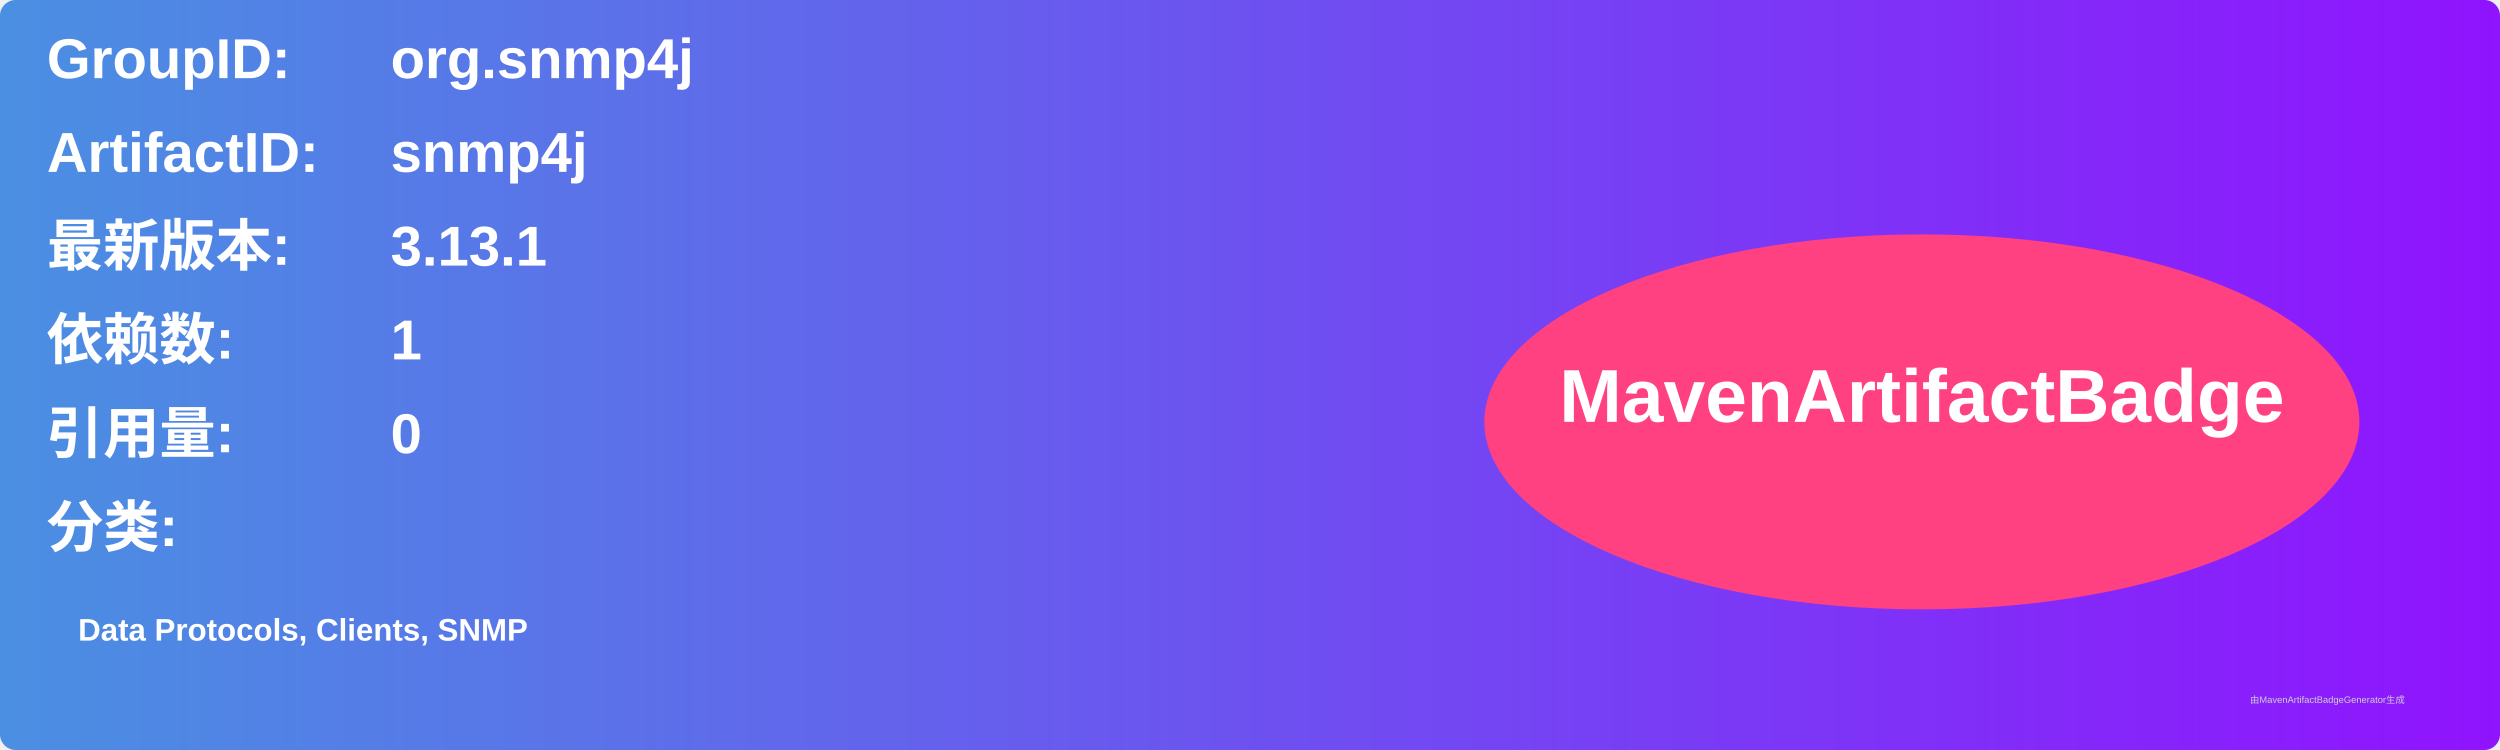
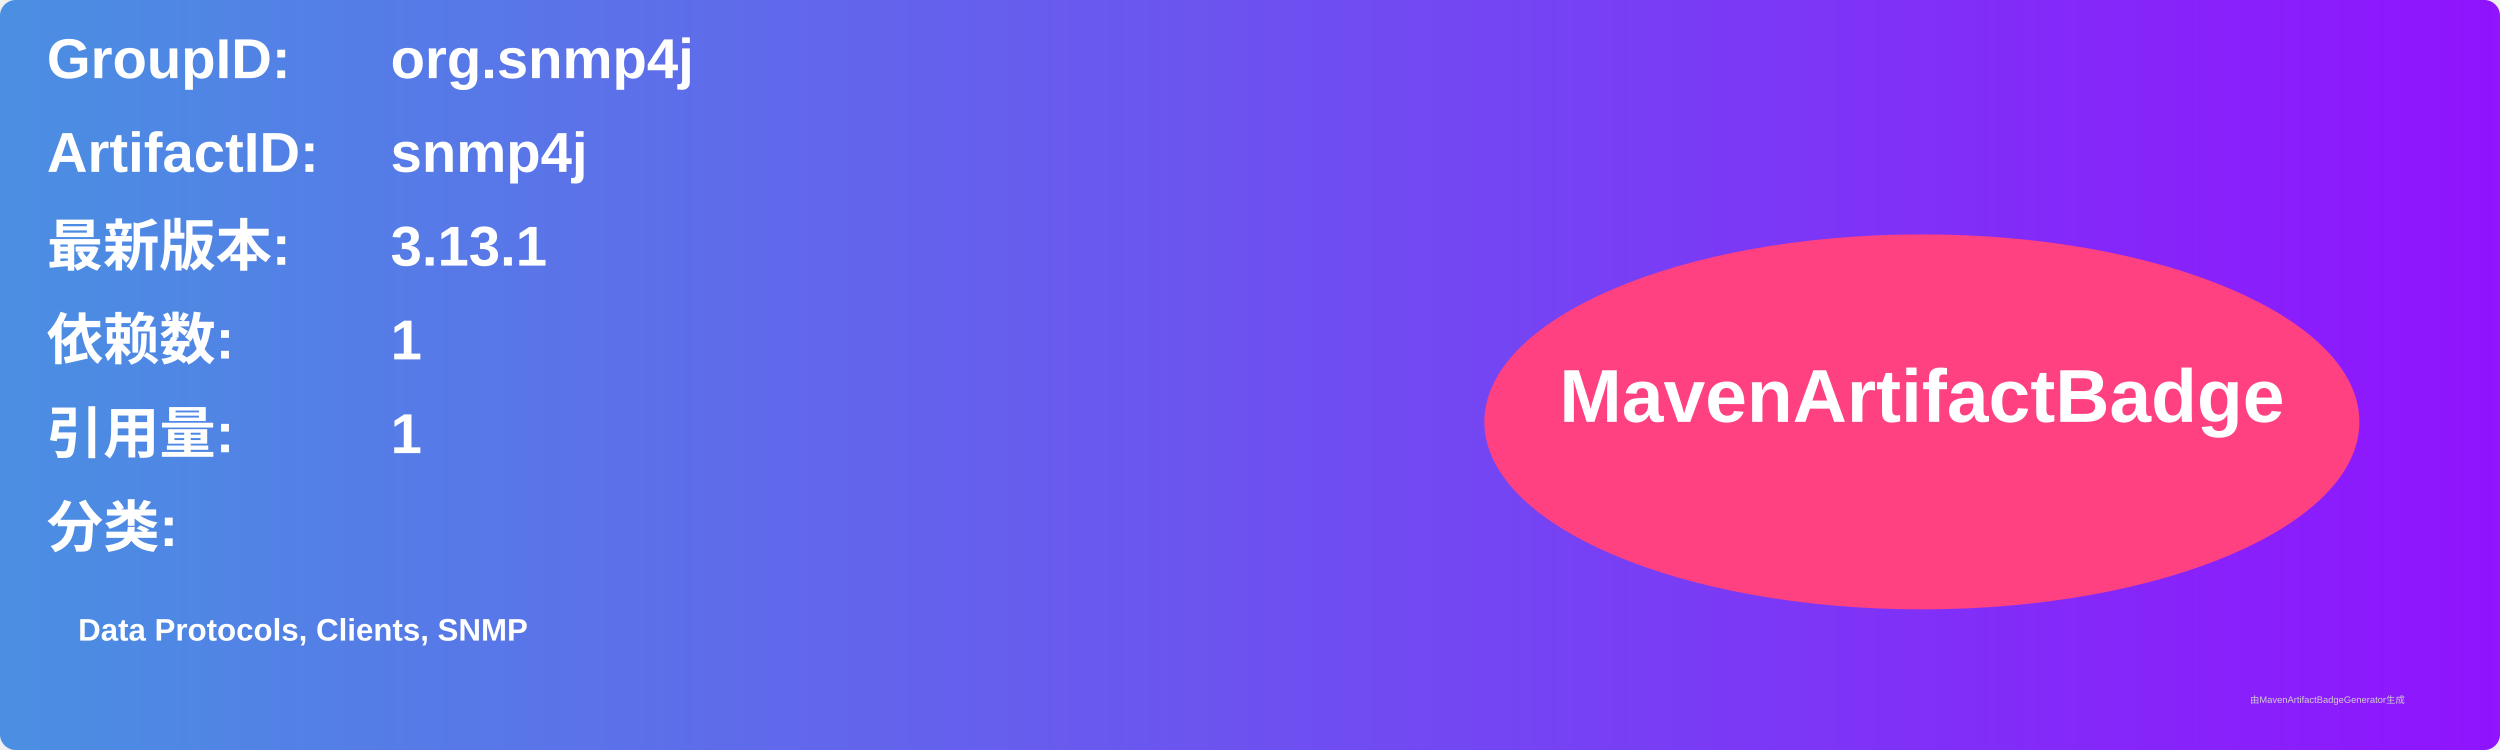
<svg xmlns="http://www.w3.org/2000/svg" width="800" height="240" viewBox="0 0 800 240">
  <linearGradient id="grad" x1="0%" y1="0%" x2="100%" y2="0%">
    <stop offset="0%" stop-color="#4a90e2" />
    <stop offset="100%" stop-color="#9013fe" />
  </linearGradient>
  <rect width="100%" height="100%" rx="5" ry="5" fill="url(#grad)" />
  <g transform="translate(15, 15)">
    <text x="0" y="10" font-family="Arial" font-size="18" fill="white" font-weight="bold" width="260">GroupID:</text>
    <text x="110" y="10" font-family="Arial" font-size="18" fill="white" font-weight="bold" width="460">org.snmp4j</text>
    <text x="0" y="40" font-family="Arial" font-size="18" fill="white" font-weight="bold" width="260">ArtifactID:</text>
    <text x="110" y="40" font-family="Arial" font-size="18" fill="white" font-weight="bold" width="460">snmp4j</text>
    <text x="0" y="70" font-family="Arial" font-size="18" fill="white" font-weight="bold">最新版本:</text>
    <text x="110" y="70" font-family="Arial" font-size="18" fill="white" font-weight="bold">
      <tspan font-weight="bold">3.13.1</tspan>
    </text>
    <text x="0" y="100" font-family="Arial" font-size="18" fill="white" font-weight="bold">依赖数: </text>
    <text x="110" y="100" font-family="Arial" font-size="18" fill="white">
      <tspan font-weight="bold">1</tspan>
    </text>
    <text x="0" y="130" font-family="Arial" font-size="18" fill="white" font-weight="bold">引用量: </text>
    <text x="110" y="130" font-family="Arial" font-size="18" fill="white">
-       <tspan font-weight="bold">0</tspan>
+       <tspan font-weight="bold">1</tspan>
    </text>
    <text x="0" y="160" font-family="Arial" font-size="18" fill="white" font-weight="bold">分类:</text>
    <text x="10" y="190" font-family="Arial" font-size="10" fill="white">
      <tspan font-weight="bold">Data Protocols, Clients, SNMP</tspan>
    </text>
    <ellipse cx="600" cy="120" rx="140" ry="60" fill="#ff4081" />
    <text x="600" y="120" text-anchor="middle" font-family="Arial" font-size="24" fill="white" font-weight="bold">MavenArtifactBadge</text>
  </g>
  <text x="720" y="225" font-family="Arial" font-size="3" fill="#d0d0d0">由MavenArtifactBadgeGenerator生成</text>
</svg>
